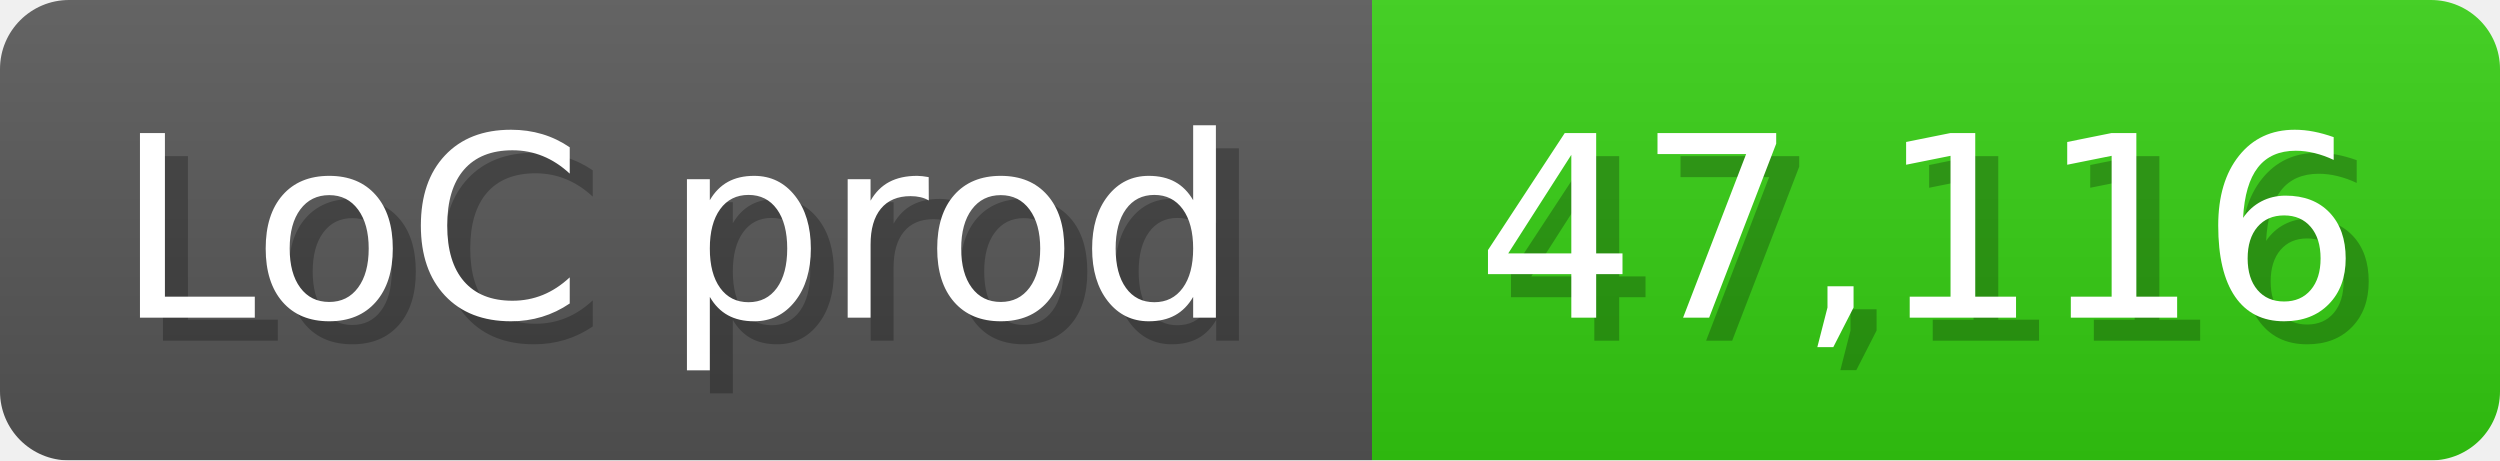
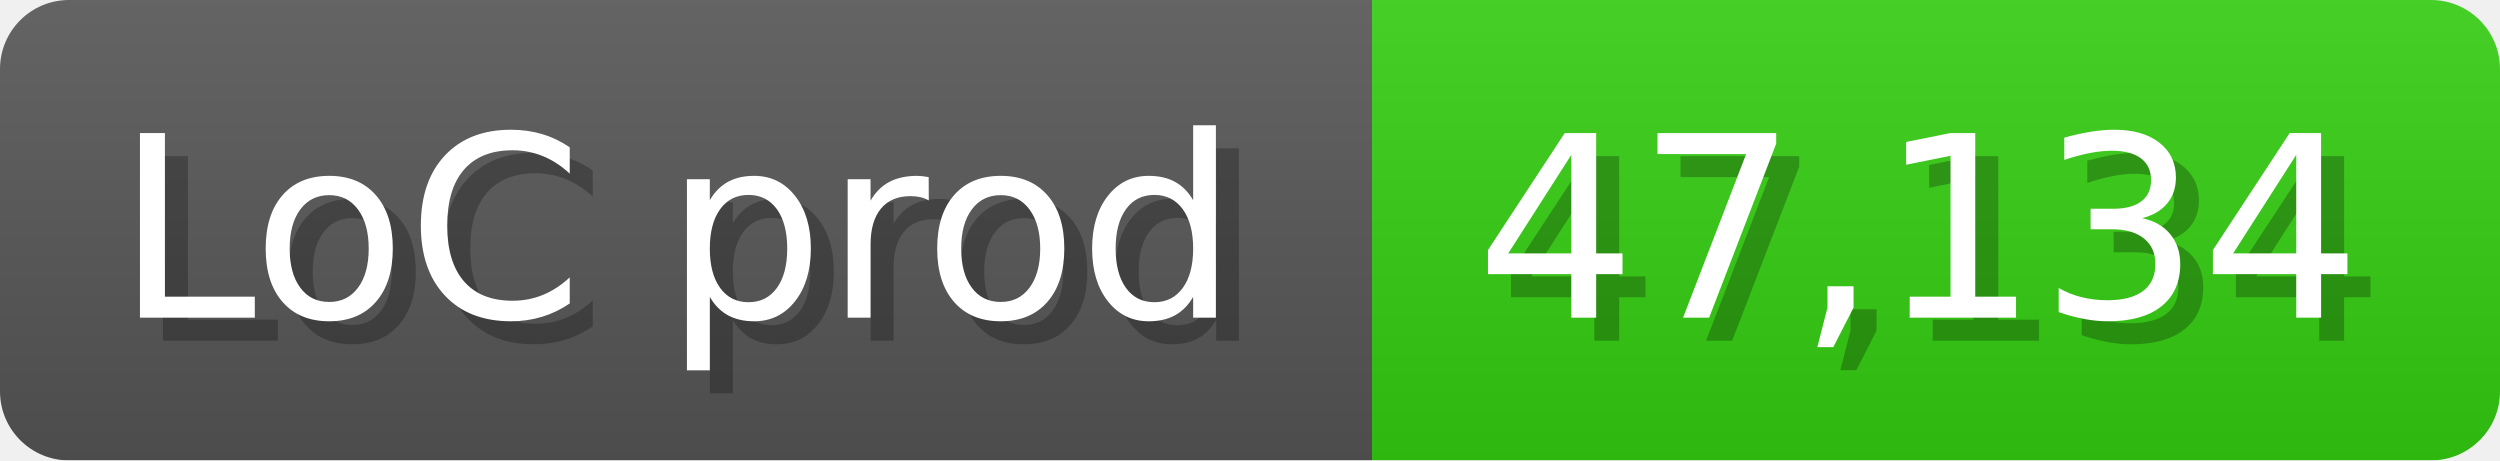
<svg xmlns="http://www.w3.org/2000/svg" width="108.6" height="20" viewBox="0 0 1086 200">
  <linearGradient id="a" x2="0" y2="100%">
    <stop offset="0" stop-opacity=".1" stop-color="#EEE" />
    <stop offset="1" stop-opacity=".1" />
  </linearGradient>
  <mask id="m">
    <rect width="1086" height="200" rx="30" fill="#FFF" />
  </mask>
  <g mask="url(#m)">
    <rect width="596" height="200" fill="#555" />
    <rect width="490" height="200" fill="#3C1" x="596" />
    <rect width="1086" height="200" fill="url(#a)" />
  </g>
  <g fill="#fff" text-anchor="start" font-family="Verdana,DejaVu Sans,sans-serif" font-size="110">
    <text x="60" y="148" textLength="496" fill="#000" opacity="0.25">LoC prod</text>
    <text x="50" y="138" textLength="496">LoC prod</text>
-     <text x="651" y="148" textLength="390" fill="#000" opacity="0.25">47,116</text>
-     <text x="641" y="138" textLength="390">47,116</text>
+     <text x="651" y="148" textLength="390" fill="#000" opacity="0.25">47,134</text>
+     <text x="641" y="138" textLength="390">47,134</text>
  </g>
</svg>
